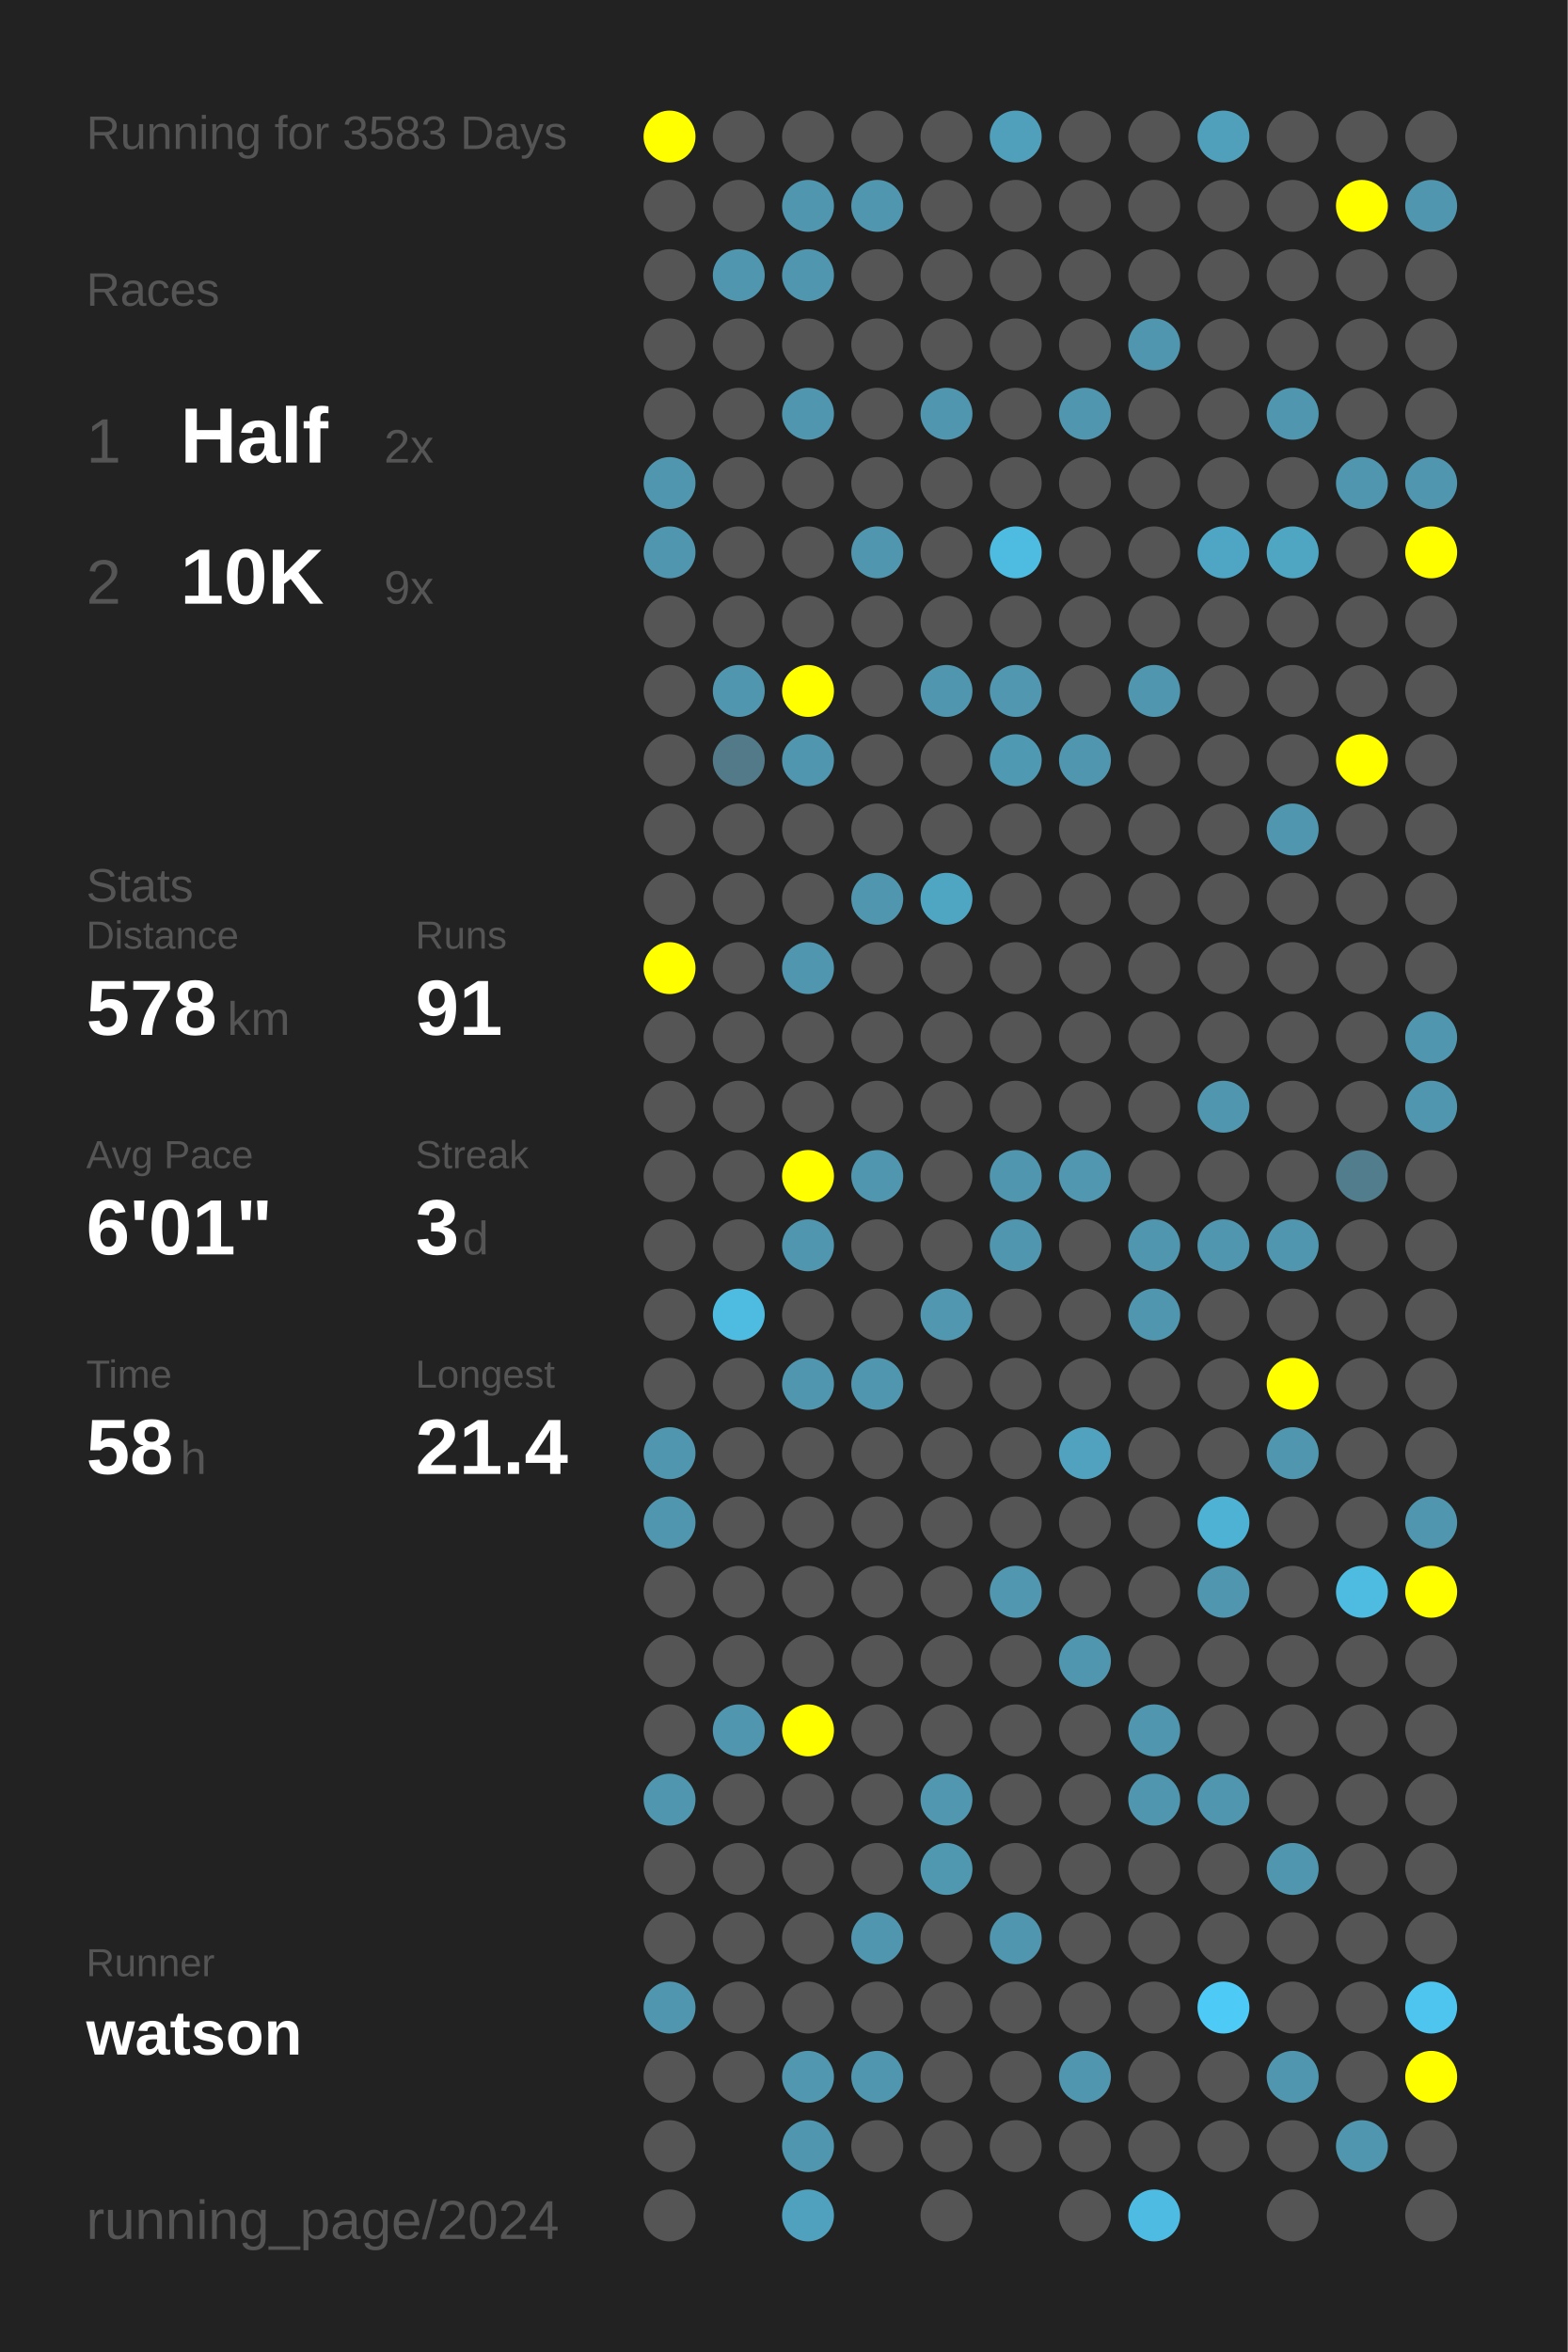
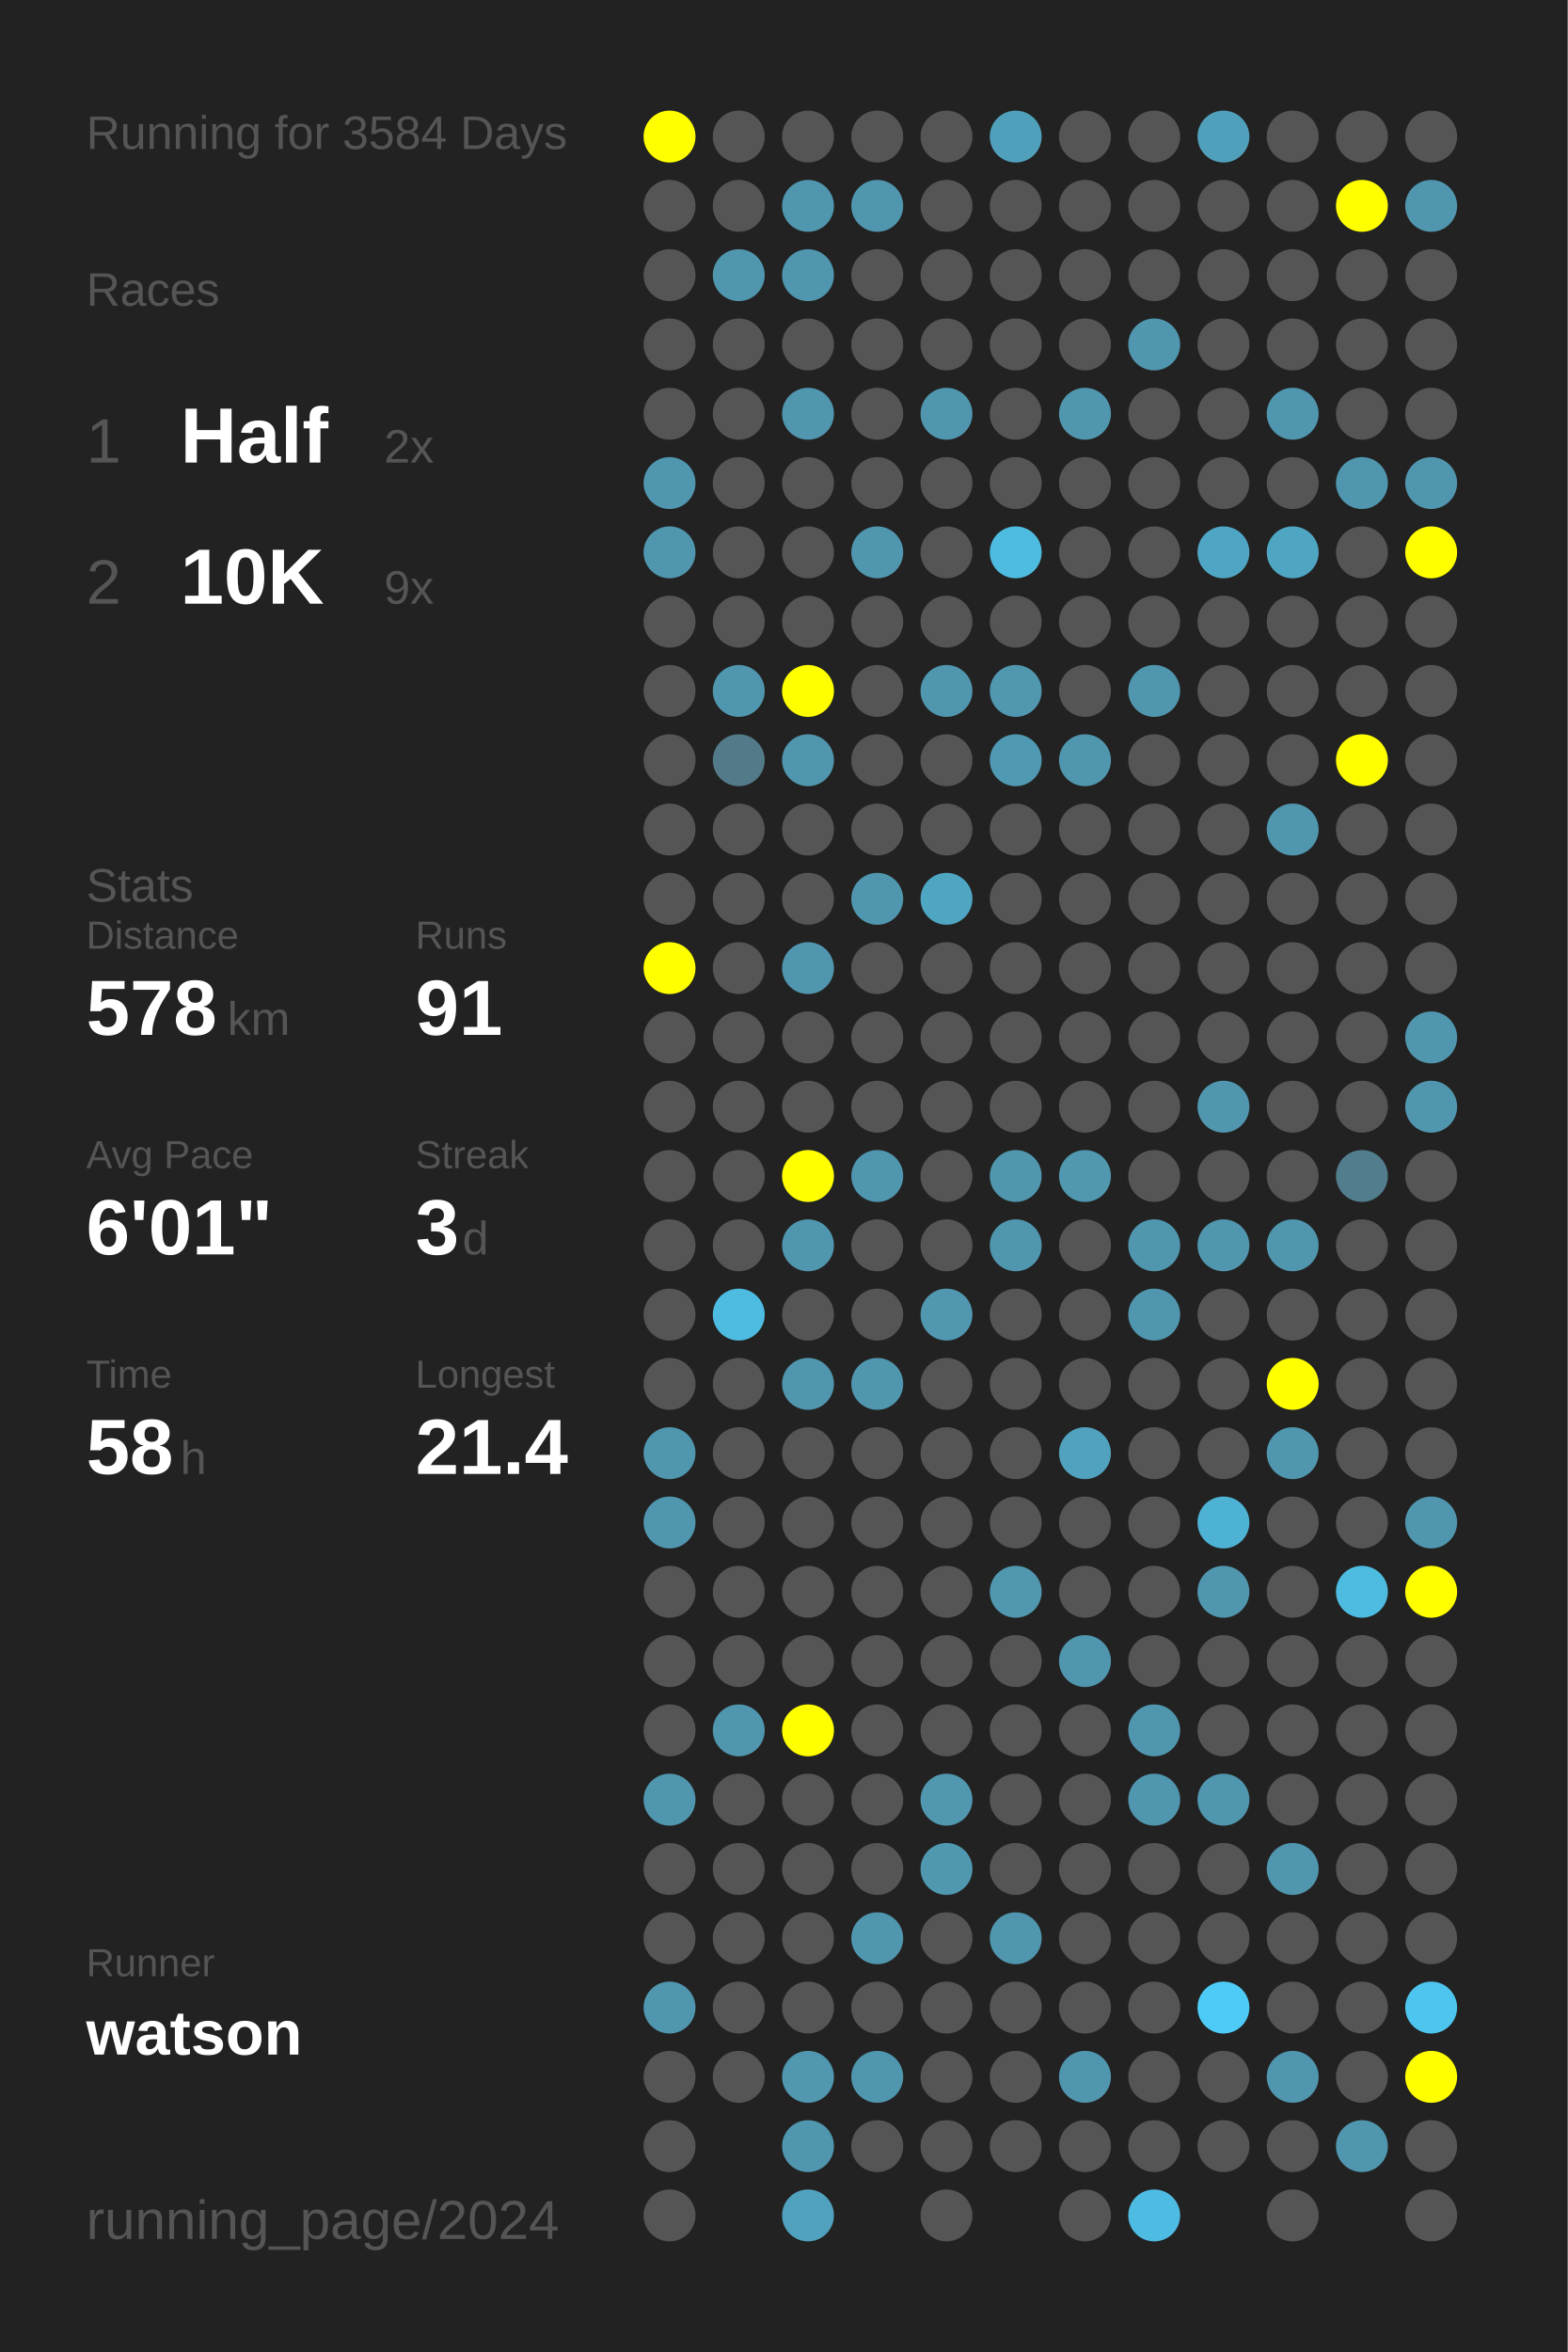
<svg xmlns="http://www.w3.org/2000/svg" baseProfile="full" height="300mm" version="1.1" viewBox="0,0,200,300" width="200mm">
  <defs />
  <rect fill="#222222" height="300" width="200" x="0" y="0" />
-   <text fill="#555555" style="font-size:6px; font-family:Arial;" x="11" y="19">Running for 3583 Days</text>
+   <text fill="#555555" style="font-size:6px; font-family:Arial;" x="11" y="19">Running for 3584 Days</text>
  <text fill="#555555" style="font-size:6px; font-family:Arial;" x="11" y="39">Races</text>
  <text fill="#555555" style="font-size:8px; font-family:Arial;" x="11" y="59">1</text>
  <text fill="#FFFFFF" style="font-size:10px; font-family:Arial; font-weight:bold;" x="23" y="59">Half</text>
  <text fill="#555555" style="font-size:6px; font-family:Arial;" x="49" y="59">2x</text>
  <text fill="#555555" style="font-size:8px; font-family:Arial;" x="11" y="77">2</text>
  <text fill="#FFFFFF" style="font-size:10px; font-family:Arial; font-weight:bold;" x="23" y="77">10K</text>
  <text fill="#555555" style="font-size:6px; font-family:Arial;" x="49" y="77">9x</text>
  <text fill="#555555" style="font-size:6px; font-family:Arial;" x="11" y="115">Stats</text>
  <text fill="#555555" style="font-size:5px; font-family:Arial;" x="11" y="121">Distance</text>
  <text fill="#FFFFFF" style="font-size:10px; font-family:Arial; font-weight:bold;" x="11" y="132">578</text>
  <text fill="#555555" style="font-size:6px; font-family:Arial;" x="29" y="132">km</text>
  <text fill="#555555" style="font-size:5px; font-family:Arial;" x="53" y="121">Runs</text>
  <text fill="#FFFFFF" style="font-size:10px; font-family:Arial; font-weight:bold;" x="53" y="132">91</text>
  <text fill="#555555" style="font-size:5px; font-family:Arial;" x="11" y="149">Avg Pace</text>
  <text fill="#FFFFFF" style="font-size:10px; font-family:Arial; font-weight:bold;" x="11" y="160">6'01"</text>
  <text fill="#555555" style="font-size:5px; font-family:Arial;" x="53" y="149">Streak</text>
  <text fill="#FFFFFF" style="font-size:10px; font-family:Arial; font-weight:bold;" x="53" y="160">3</text>
  <text fill="#555555" style="font-size:6px; font-family:Arial;" x="59" y="160">d</text>
  <text fill="#555555" style="font-size:5px; font-family:Arial;" x="11" y="177">Time</text>
  <text fill="#FFFFFF" style="font-size:10px; font-family:Arial; font-weight:bold;" x="11" y="188">58</text>
  <text fill="#555555" style="font-size:6px; font-family:Arial;" x="23" y="188">h</text>
  <text fill="#555555" style="font-size:5px; font-family:Arial;" x="53" y="177">Longest</text>
  <text fill="#FFFFFF" style="font-size:10px; font-family:Arial; font-weight:bold;" x="53" y="188">21.4</text>
  <text fill="#555555" style="font-size:5px; font-family:Arial;" x="11" y="252.065">Runner</text>
  <text fill="#FFFFFF" style="font-size:8px; font-family:Arial; font-weight:bold;" x="11" y="262.065">watson</text>
  <text fill="#555555" style="font-size:7px; font-family:Arial;" x="11" y="285.581">running_page/2024</text>
  <circle cx="85.417" cy="17.419" fill="#FFFF00" r="3.312" />
  <circle cx="85.417" cy="26.258" fill="#555555" r="3.312" />
  <circle cx="85.417" cy="35.097" fill="#555555" r="3.312" />
  <circle cx="85.417" cy="43.935" fill="#555555" r="3.312" />
  <circle cx="85.417" cy="52.774" fill="#555555" r="3.312" />
  <circle cx="85.417" cy="61.613" fill="#5096ae" r="3.312" />
  <circle cx="85.417" cy="70.452" fill="#5096ae" r="3.312" />
  <circle cx="85.417" cy="79.29" fill="#555555" r="3.312" />
  <circle cx="85.417" cy="88.129" fill="#555555" r="3.312" />
  <circle cx="85.417" cy="96.968" fill="#555555" r="3.312" />
  <circle cx="85.417" cy="105.806" fill="#555555" r="3.312" />
  <circle cx="85.417" cy="114.645" fill="#555555" r="3.312" />
  <circle cx="85.417" cy="123.484" fill="#FFFF00" r="3.312" />
  <circle cx="85.417" cy="132.323" fill="#555555" r="3.312" />
  <circle cx="85.417" cy="141.161" fill="#555555" r="3.312" />
  <circle cx="85.417" cy="150" fill="#555555" r="3.312" />
  <circle cx="85.417" cy="158.839" fill="#555555" r="3.312" />
  <circle cx="85.417" cy="167.677" fill="#555555" r="3.312" />
  <circle cx="85.417" cy="176.516" fill="#555555" r="3.312" />
  <circle cx="85.417" cy="185.355" fill="#5096ae" r="3.312" />
  <circle cx="85.417" cy="194.194" fill="#5096ae" r="3.312" />
  <circle cx="85.417" cy="203.032" fill="#555555" r="3.312" />
  <circle cx="85.417" cy="211.871" fill="#555555" r="3.312" />
  <circle cx="85.417" cy="220.71" fill="#555555" r="3.312" />
  <circle cx="85.417" cy="229.548" fill="#5096ae" r="3.312" />
  <circle cx="85.417" cy="238.387" fill="#555555" r="3.312" />
  <circle cx="85.417" cy="247.226" fill="#555555" r="3.312" />
  <circle cx="85.417" cy="256.065" fill="#5096ae" r="3.312" />
  <circle cx="85.417" cy="264.903" fill="#555555" r="3.312" />
  <circle cx="85.417" cy="273.742" fill="#555555" r="3.312" />
  <circle cx="85.417" cy="282.581" fill="#555555" r="3.312" />
  <circle cx="94.25" cy="17.419" fill="#555555" r="3.312" />
  <circle cx="94.25" cy="26.258" fill="#555555" r="3.312" />
  <circle cx="94.25" cy="35.097" fill="#5096ae" r="3.312" />
  <circle cx="94.25" cy="43.935" fill="#555555" r="3.312" />
  <circle cx="94.25" cy="52.774" fill="#555555" r="3.312" />
  <circle cx="94.25" cy="61.613" fill="#555555" r="3.312" />
  <circle cx="94.25" cy="70.452" fill="#555555" r="3.312" />
  <circle cx="94.25" cy="79.29" fill="#555555" r="3.312" />
  <circle cx="94.25" cy="88.129" fill="#5096ae" r="3.312" />
  <circle cx="94.25" cy="96.968" fill="#527a88" r="3.312" />
  <circle cx="94.25" cy="105.806" fill="#555555" r="3.312" />
  <circle cx="94.25" cy="114.645" fill="#555555" r="3.312" />
  <circle cx="94.25" cy="123.484" fill="#555555" r="3.312" />
  <circle cx="94.25" cy="132.323" fill="#555555" r="3.312" />
  <circle cx="94.25" cy="141.161" fill="#555555" r="3.312" />
  <circle cx="94.25" cy="150" fill="#555555" r="3.312" />
  <circle cx="94.25" cy="158.839" fill="#555555" r="3.312" />
  <circle cx="94.25" cy="167.677" fill="#4ebce1" r="3.312" />
  <circle cx="94.25" cy="176.516" fill="#555555" r="3.312" />
  <circle cx="94.25" cy="185.355" fill="#555555" r="3.312" />
  <circle cx="94.25" cy="194.194" fill="#555555" r="3.312" />
  <circle cx="94.25" cy="203.032" fill="#555555" r="3.312" />
  <circle cx="94.25" cy="211.871" fill="#555555" r="3.312" />
  <circle cx="94.25" cy="220.71" fill="#5096ae" r="3.312" />
  <circle cx="94.25" cy="229.548" fill="#555555" r="3.312" />
  <circle cx="94.25" cy="238.387" fill="#555555" r="3.312" />
  <circle cx="94.25" cy="247.226" fill="#555555" r="3.312" />
  <circle cx="94.25" cy="256.065" fill="#555555" r="3.312" />
  <circle cx="94.25" cy="264.903" fill="#555555" r="3.312" />
  <circle cx="103.083" cy="17.419" fill="#555555" r="3.312" />
  <circle cx="103.083" cy="26.258" fill="#5096ae" r="3.312" />
  <circle cx="103.083" cy="35.097" fill="#5096ae" r="3.312" />
  <circle cx="103.083" cy="43.935" fill="#555555" r="3.312" />
  <circle cx="103.083" cy="52.774" fill="#5096ae" r="3.312" />
  <circle cx="103.083" cy="61.613" fill="#555555" r="3.312" />
  <circle cx="103.083" cy="70.452" fill="#555555" r="3.312" />
  <circle cx="103.083" cy="79.29" fill="#555555" r="3.312" />
  <circle cx="103.083" cy="88.129" fill="#FFFF00" r="3.312" />
  <circle cx="103.083" cy="96.968" fill="#5096ae" r="3.312" />
  <circle cx="103.083" cy="105.806" fill="#555555" r="3.312" />
  <circle cx="103.083" cy="114.645" fill="#555555" r="3.312" />
  <circle cx="103.083" cy="123.484" fill="#5096ae" r="3.312" />
  <circle cx="103.083" cy="132.323" fill="#555555" r="3.312" />
  <circle cx="103.083" cy="141.161" fill="#555555" r="3.312" />
  <circle cx="103.083" cy="150" fill="#FFFF00" r="3.312" />
  <circle cx="103.083" cy="158.839" fill="#5096ae" r="3.312" />
  <circle cx="103.083" cy="167.677" fill="#555555" r="3.312" />
  <circle cx="103.083" cy="176.516" fill="#5096ae" r="3.312" />
  <circle cx="103.083" cy="185.355" fill="#555555" r="3.312" />
  <circle cx="103.083" cy="194.194" fill="#555555" r="3.312" />
  <circle cx="103.083" cy="203.032" fill="#555555" r="3.312" />
  <circle cx="103.083" cy="211.871" fill="#555555" r="3.312" />
  <circle cx="103.083" cy="220.71" fill="#FFFF00" r="3.312" />
  <circle cx="103.083" cy="229.548" fill="#555555" r="3.312" />
  <circle cx="103.083" cy="238.387" fill="#555555" r="3.312" />
  <circle cx="103.083" cy="247.226" fill="#555555" r="3.312" />
  <circle cx="103.083" cy="256.065" fill="#555555" r="3.312" />
  <circle cx="103.083" cy="264.903" fill="#5097af" r="3.312" />
  <circle cx="103.083" cy="273.742" fill="#5096ae" r="3.312" />
  <circle cx="103.083" cy="282.581" fill="#50a1bd" r="3.312" />
  <circle cx="111.917" cy="17.419" fill="#555555" r="3.312" />
  <circle cx="111.917" cy="26.258" fill="#5096ae" r="3.312" />
  <circle cx="111.917" cy="35.097" fill="#555555" r="3.312" />
  <circle cx="111.917" cy="43.935" fill="#555555" r="3.312" />
  <circle cx="111.917" cy="52.774" fill="#555555" r="3.312" />
  <circle cx="111.917" cy="61.613" fill="#555555" r="3.312" />
  <circle cx="111.917" cy="70.452" fill="#5096ae" r="3.312" />
  <circle cx="111.917" cy="79.29" fill="#555555" r="3.312" />
  <circle cx="111.917" cy="88.129" fill="#555555" r="3.312" />
  <circle cx="111.917" cy="96.968" fill="#555555" r="3.312" />
  <circle cx="111.917" cy="105.806" fill="#555555" r="3.312" />
  <circle cx="111.917" cy="114.645" fill="#5096ae" r="3.312" />
  <circle cx="111.917" cy="123.484" fill="#555555" r="3.312" />
  <circle cx="111.917" cy="132.323" fill="#555555" r="3.312" />
  <circle cx="111.917" cy="141.161" fill="#555555" r="3.312" />
  <circle cx="111.917" cy="150" fill="#5096ae" r="3.312" />
  <circle cx="111.917" cy="158.839" fill="#555555" r="3.312" />
  <circle cx="111.917" cy="167.677" fill="#555555" r="3.312" />
  <circle cx="111.917" cy="176.516" fill="#5096ae" r="3.312" />
  <circle cx="111.917" cy="185.355" fill="#555555" r="3.312" />
  <circle cx="111.917" cy="194.194" fill="#555555" r="3.312" />
  <circle cx="111.917" cy="203.032" fill="#555555" r="3.312" />
  <circle cx="111.917" cy="211.871" fill="#555555" r="3.312" />
  <circle cx="111.917" cy="220.71" fill="#555555" r="3.312" />
  <circle cx="111.917" cy="229.548" fill="#555555" r="3.312" />
  <circle cx="111.917" cy="238.387" fill="#555555" r="3.312" />
  <circle cx="111.917" cy="247.226" fill="#5096ae" r="3.312" />
  <circle cx="111.917" cy="256.065" fill="#555555" r="3.312" />
  <circle cx="111.917" cy="264.903" fill="#5096ae" r="3.312" />
  <circle cx="111.917" cy="273.742" fill="#555555" r="3.312" />
  <circle cx="120.75" cy="17.419" fill="#555555" r="3.312" />
  <circle cx="120.75" cy="26.258" fill="#555555" r="3.312" />
  <circle cx="120.75" cy="35.097" fill="#555555" r="3.312" />
  <circle cx="120.75" cy="43.935" fill="#555555" r="3.312" />
  <circle cx="120.75" cy="52.774" fill="#5096ae" r="3.312" />
  <circle cx="120.75" cy="61.613" fill="#555555" r="3.312" />
  <circle cx="120.75" cy="70.452" fill="#555555" r="3.312" />
  <circle cx="120.75" cy="79.29" fill="#555555" r="3.312" />
  <circle cx="120.75" cy="88.129" fill="#5096ae" r="3.312" />
  <circle cx="120.75" cy="96.968" fill="#555555" r="3.312" />
  <circle cx="120.75" cy="105.806" fill="#555555" r="3.312" />
  <circle cx="120.75" cy="114.645" fill="#4fa6c3" r="3.312" />
  <circle cx="120.75" cy="123.484" fill="#555555" r="3.312" />
  <circle cx="120.75" cy="132.323" fill="#555555" r="3.312" />
  <circle cx="120.75" cy="141.161" fill="#555555" r="3.312" />
  <circle cx="120.75" cy="150" fill="#555555" r="3.312" />
  <circle cx="120.75" cy="158.839" fill="#555555" r="3.312" />
  <circle cx="120.75" cy="167.677" fill="#5097af" r="3.312" />
  <circle cx="120.75" cy="176.516" fill="#555555" r="3.312" />
  <circle cx="120.75" cy="185.355" fill="#555555" r="3.312" />
  <circle cx="120.75" cy="194.194" fill="#555555" r="3.312" />
  <circle cx="120.75" cy="203.032" fill="#555555" r="3.312" />
  <circle cx="120.75" cy="211.871" fill="#555555" r="3.312" />
  <circle cx="120.75" cy="220.71" fill="#555555" r="3.312" />
  <circle cx="120.75" cy="229.548" fill="#5097af" r="3.312" />
  <circle cx="120.75" cy="238.387" fill="#5098b0" r="3.312" />
  <circle cx="120.75" cy="247.226" fill="#555555" r="3.312" />
  <circle cx="120.75" cy="256.065" fill="#555555" r="3.312" />
  <circle cx="120.75" cy="264.903" fill="#555555" r="3.312" />
  <circle cx="120.75" cy="273.742" fill="#555555" r="3.312" />
  <circle cx="120.75" cy="282.581" fill="#555555" r="3.312" />
  <circle cx="129.583" cy="17.419" fill="#50a0bb" r="3.312" />
  <circle cx="129.583" cy="26.258" fill="#555555" r="3.312" />
  <circle cx="129.583" cy="35.097" fill="#555555" r="3.312" />
  <circle cx="129.583" cy="43.935" fill="#555555" r="3.312" />
  <circle cx="129.583" cy="52.774" fill="#555555" r="3.312" />
  <circle cx="129.583" cy="61.613" fill="#555555" r="3.312" />
  <circle cx="129.583" cy="70.452" fill="#4ebce1" r="3.312" />
  <circle cx="129.583" cy="79.29" fill="#555555" r="3.312" />
  <circle cx="129.583" cy="88.129" fill="#5097af" r="3.312" />
  <circle cx="129.583" cy="96.968" fill="#5099b2" r="3.312" />
  <circle cx="129.583" cy="105.806" fill="#555555" r="3.312" />
  <circle cx="129.583" cy="114.645" fill="#555555" r="3.312" />
  <circle cx="129.583" cy="123.484" fill="#555555" r="3.312" />
  <circle cx="129.583" cy="132.323" fill="#555555" r="3.312" />
  <circle cx="129.583" cy="141.161" fill="#555555" r="3.312" />
  <circle cx="129.583" cy="150" fill="#5096ae" r="3.312" />
  <circle cx="129.583" cy="158.839" fill="#5096ae" r="3.312" />
  <circle cx="129.583" cy="167.677" fill="#555555" r="3.312" />
  <circle cx="129.583" cy="176.516" fill="#555555" r="3.312" />
  <circle cx="129.583" cy="185.355" fill="#555555" r="3.312" />
  <circle cx="129.583" cy="194.194" fill="#555555" r="3.312" />
  <circle cx="129.583" cy="203.032" fill="#5097af" r="3.312" />
  <circle cx="129.583" cy="211.871" fill="#555555" r="3.312" />
  <circle cx="129.583" cy="220.71" fill="#555555" r="3.312" />
  <circle cx="129.583" cy="229.548" fill="#555555" r="3.312" />
  <circle cx="129.583" cy="238.387" fill="#555555" r="3.312" />
  <circle cx="129.583" cy="247.226" fill="#5096ae" r="3.312" />
  <circle cx="129.583" cy="256.065" fill="#555555" r="3.312" />
  <circle cx="129.583" cy="264.903" fill="#555555" r="3.312" />
  <circle cx="129.583" cy="273.742" fill="#555555" r="3.312" />
  <circle cx="138.417" cy="17.419" fill="#555555" r="3.312" />
  <circle cx="138.417" cy="26.258" fill="#555555" r="3.312" />
  <circle cx="138.417" cy="35.097" fill="#555555" r="3.312" />
  <circle cx="138.417" cy="43.935" fill="#555555" r="3.312" />
  <circle cx="138.417" cy="52.774" fill="#5096ae" r="3.312" />
  <circle cx="138.417" cy="61.613" fill="#555555" r="3.312" />
  <circle cx="138.417" cy="70.452" fill="#555555" r="3.312" />
  <circle cx="138.417" cy="79.29" fill="#555555" r="3.312" />
  <circle cx="138.417" cy="88.129" fill="#555555" r="3.312" />
  <circle cx="138.417" cy="96.968" fill="#5096ae" r="3.312" />
  <circle cx="138.417" cy="105.806" fill="#555555" r="3.312" />
  <circle cx="138.417" cy="114.645" fill="#555555" r="3.312" />
  <circle cx="138.417" cy="123.484" fill="#555555" r="3.312" />
  <circle cx="138.417" cy="132.323" fill="#555555" r="3.312" />
  <circle cx="138.417" cy="141.161" fill="#555555" r="3.312" />
  <circle cx="138.417" cy="150" fill="#5097af" r="3.312" />
  <circle cx="138.417" cy="158.839" fill="#555555" r="3.312" />
  <circle cx="138.417" cy="167.677" fill="#555555" r="3.312" />
  <circle cx="138.417" cy="176.516" fill="#555555" r="3.312" />
  <circle cx="138.417" cy="185.355" fill="#50a2be" r="3.312" />
  <circle cx="138.417" cy="194.194" fill="#555555" r="3.312" />
  <circle cx="138.417" cy="203.032" fill="#555555" r="3.312" />
  <circle cx="138.417" cy="211.871" fill="#5096ae" r="3.312" />
  <circle cx="138.417" cy="220.71" fill="#555555" r="3.312" />
  <circle cx="138.417" cy="229.548" fill="#555555" r="3.312" />
  <circle cx="138.417" cy="238.387" fill="#555555" r="3.312" />
  <circle cx="138.417" cy="247.226" fill="#555555" r="3.312" />
  <circle cx="138.417" cy="256.065" fill="#555555" r="3.312" />
  <circle cx="138.417" cy="264.903" fill="#5096ae" r="3.312" />
  <circle cx="138.417" cy="273.742" fill="#555555" r="3.312" />
  <circle cx="138.417" cy="282.581" fill="#555555" r="3.312" />
  <circle cx="147.25" cy="17.419" fill="#555555" r="3.312" />
  <circle cx="147.25" cy="26.258" fill="#555555" r="3.312" />
  <circle cx="147.25" cy="35.097" fill="#555555" r="3.312" />
  <circle cx="147.25" cy="43.935" fill="#5096ae" r="3.312" />
  <circle cx="147.25" cy="52.774" fill="#555555" r="3.312" />
  <circle cx="147.25" cy="61.613" fill="#555555" r="3.312" />
  <circle cx="147.25" cy="70.452" fill="#555555" r="3.312" />
  <circle cx="147.25" cy="79.29" fill="#555555" r="3.312" />
  <circle cx="147.25" cy="88.129" fill="#5096ae" r="3.312" />
  <circle cx="147.25" cy="96.968" fill="#555555" r="3.312" />
  <circle cx="147.25" cy="105.806" fill="#555555" r="3.312" />
  <circle cx="147.25" cy="114.645" fill="#555555" r="3.312" />
  <circle cx="147.25" cy="123.484" fill="#555555" r="3.312" />
  <circle cx="147.25" cy="132.323" fill="#555555" r="3.312" />
  <circle cx="147.25" cy="141.161" fill="#555555" r="3.312" />
  <circle cx="147.25" cy="150" fill="#555555" r="3.312" />
  <circle cx="147.25" cy="158.839" fill="#5096ae" r="3.312" />
  <circle cx="147.25" cy="167.677" fill="#5096ae" r="3.312" />
  <circle cx="147.25" cy="176.516" fill="#555555" r="3.312" />
  <circle cx="147.25" cy="185.355" fill="#555555" r="3.312" />
  <circle cx="147.25" cy="194.194" fill="#555555" r="3.312" />
  <circle cx="147.25" cy="203.032" fill="#555555" r="3.312" />
  <circle cx="147.25" cy="211.871" fill="#555555" r="3.312" />
  <circle cx="147.25" cy="220.71" fill="#5096ae" r="3.312" />
  <circle cx="147.25" cy="229.548" fill="#5096ae" r="3.312" />
  <circle cx="147.25" cy="238.387" fill="#555555" r="3.312" />
  <circle cx="147.25" cy="247.226" fill="#555555" r="3.312" />
  <circle cx="147.25" cy="256.065" fill="#555555" r="3.312" />
  <circle cx="147.25" cy="264.903" fill="#555555" r="3.312" />
  <circle cx="147.25" cy="273.742" fill="#555555" r="3.312" />
  <circle cx="147.25" cy="282.581" fill="#4ebce2" r="3.312" />
  <circle cx="156.083" cy="17.419" fill="#50a0bb" r="3.312" />
  <circle cx="156.083" cy="26.258" fill="#555555" r="3.312" />
  <circle cx="156.083" cy="35.097" fill="#555555" r="3.312" />
  <circle cx="156.083" cy="43.935" fill="#555555" r="3.312" />
  <circle cx="156.083" cy="52.774" fill="#555555" r="3.312" />
  <circle cx="156.083" cy="61.613" fill="#555555" r="3.312" />
  <circle cx="156.083" cy="70.452" fill="#4fa6c4" r="3.312" />
  <circle cx="156.083" cy="79.29" fill="#555555" r="3.312" />
  <circle cx="156.083" cy="88.129" fill="#555555" r="3.312" />
  <circle cx="156.083" cy="96.968" fill="#555555" r="3.312" />
  <circle cx="156.083" cy="105.806" fill="#555555" r="3.312" />
  <circle cx="156.083" cy="114.645" fill="#555555" r="3.312" />
  <circle cx="156.083" cy="123.484" fill="#555555" r="3.312" />
  <circle cx="156.083" cy="132.323" fill="#555555" r="3.312" />
  <circle cx="156.083" cy="141.161" fill="#5096ae" r="3.312" />
  <circle cx="156.083" cy="150" fill="#555555" r="3.312" />
  <circle cx="156.083" cy="158.839" fill="#5096ae" r="3.312" />
  <circle cx="156.083" cy="167.677" fill="#555555" r="3.312" />
  <circle cx="156.083" cy="176.516" fill="#555555" r="3.312" />
  <circle cx="156.083" cy="185.355" fill="#555555" r="3.312" />
  <circle cx="156.083" cy="194.194" fill="#4eb2d4" r="3.312" />
  <circle cx="156.083" cy="203.032" fill="#5096ae" r="3.312" />
  <circle cx="156.083" cy="211.871" fill="#555555" r="3.312" />
  <circle cx="156.083" cy="220.71" fill="#555555" r="3.312" />
  <circle cx="156.083" cy="229.548" fill="#5096ae" r="3.312" />
  <circle cx="156.083" cy="238.387" fill="#555555" r="3.312" />
  <circle cx="156.083" cy="247.226" fill="#555555" r="3.312" />
  <circle cx="156.083" cy="256.065" fill="#4dcbf6" r="3.312" />
  <circle cx="156.083" cy="264.903" fill="#555555" r="3.312" />
  <circle cx="156.083" cy="273.742" fill="#555555" r="3.312" />
  <circle cx="164.917" cy="17.419" fill="#555555" r="3.312" />
  <circle cx="164.917" cy="26.258" fill="#555555" r="3.312" />
  <circle cx="164.917" cy="35.097" fill="#555555" r="3.312" />
  <circle cx="164.917" cy="43.935" fill="#555555" r="3.312" />
  <circle cx="164.917" cy="52.774" fill="#5096ae" r="3.312" />
  <circle cx="164.917" cy="61.613" fill="#555555" r="3.312" />
  <circle cx="164.917" cy="70.452" fill="#4fa6c3" r="3.312" />
  <circle cx="164.917" cy="79.29" fill="#555555" r="3.312" />
  <circle cx="164.917" cy="88.129" fill="#555555" r="3.312" />
  <circle cx="164.917" cy="96.968" fill="#555555" r="3.312" />
  <circle cx="164.917" cy="105.806" fill="#5096ae" r="3.312" />
  <circle cx="164.917" cy="114.645" fill="#555555" r="3.312" />
  <circle cx="164.917" cy="123.484" fill="#555555" r="3.312" />
  <circle cx="164.917" cy="132.323" fill="#555555" r="3.312" />
  <circle cx="164.917" cy="141.161" fill="#555555" r="3.312" />
  <circle cx="164.917" cy="150" fill="#555555" r="3.312" />
  <circle cx="164.917" cy="158.839" fill="#5096ae" r="3.312" />
  <circle cx="164.917" cy="167.677" fill="#555555" r="3.312" />
  <circle cx="164.917" cy="176.516" fill="#FFFF00" r="3.312" />
  <circle cx="164.917" cy="185.355" fill="#5096ae" r="3.312" />
  <circle cx="164.917" cy="194.194" fill="#555555" r="3.312" />
  <circle cx="164.917" cy="203.032" fill="#555555" r="3.312" />
  <circle cx="164.917" cy="211.871" fill="#555555" r="3.312" />
  <circle cx="164.917" cy="220.71" fill="#555555" r="3.312" />
  <circle cx="164.917" cy="229.548" fill="#555555" r="3.312" />
  <circle cx="164.917" cy="238.387" fill="#5096ae" r="3.312" />
  <circle cx="164.917" cy="247.226" fill="#555555" r="3.312" />
  <circle cx="164.917" cy="256.065" fill="#555555" r="3.312" />
  <circle cx="164.917" cy="264.903" fill="#5096ae" r="3.312" />
  <circle cx="164.917" cy="273.742" fill="#555555" r="3.312" />
  <circle cx="164.917" cy="282.581" fill="#555555" r="3.312" />
  <circle cx="173.75" cy="17.419" fill="#555555" r="3.312" />
  <circle cx="173.75" cy="26.258" fill="#FFFF00" r="3.312" />
  <circle cx="173.75" cy="35.097" fill="#555555" r="3.312" />
  <circle cx="173.75" cy="43.935" fill="#555555" r="3.312" />
  <circle cx="173.75" cy="52.774" fill="#555555" r="3.312" />
  <circle cx="173.75" cy="61.613" fill="#5096ae" r="3.312" />
  <circle cx="173.75" cy="70.452" fill="#555555" r="3.312" />
  <circle cx="173.75" cy="79.29" fill="#555555" r="3.312" />
  <circle cx="173.75" cy="88.129" fill="#555555" r="3.312" />
  <circle cx="173.75" cy="96.968" fill="#FFFF00" r="3.312" />
  <circle cx="173.75" cy="105.806" fill="#555555" r="3.312" />
  <circle cx="173.75" cy="114.645" fill="#555555" r="3.312" />
  <circle cx="173.75" cy="123.484" fill="#555555" r="3.312" />
  <circle cx="173.75" cy="132.323" fill="#555555" r="3.312" />
  <circle cx="173.75" cy="141.161" fill="#555555" r="3.312" />
  <circle cx="173.75" cy="150" fill="#527d8c" r="3.312" />
  <circle cx="173.75" cy="158.839" fill="#555555" r="3.312" />
  <circle cx="173.75" cy="167.677" fill="#555555" r="3.312" />
  <circle cx="173.75" cy="176.516" fill="#555555" r="3.312" />
  <circle cx="173.75" cy="185.355" fill="#555555" r="3.312" />
  <circle cx="173.75" cy="194.194" fill="#555555" r="3.312" />
  <circle cx="173.75" cy="203.032" fill="#4ebce1" r="3.312" />
  <circle cx="173.75" cy="211.871" fill="#555555" r="3.312" />
  <circle cx="173.75" cy="220.71" fill="#555555" r="3.312" />
  <circle cx="173.75" cy="229.548" fill="#555555" r="3.312" />
  <circle cx="173.75" cy="238.387" fill="#555555" r="3.312" />
  <circle cx="173.75" cy="247.226" fill="#555555" r="3.312" />
  <circle cx="173.75" cy="256.065" fill="#555555" r="3.312" />
  <circle cx="173.75" cy="264.903" fill="#555555" r="3.312" />
  <circle cx="173.75" cy="273.742" fill="#5096ae" r="3.312" />
  <circle cx="182.583" cy="17.419" fill="#555555" r="3.312" />
  <circle cx="182.583" cy="26.258" fill="#5096ae" r="3.312" />
  <circle cx="182.583" cy="35.097" fill="#555555" r="3.312" />
  <circle cx="182.583" cy="43.935" fill="#555555" r="3.312" />
  <circle cx="182.583" cy="52.774" fill="#555555" r="3.312" />
  <circle cx="182.583" cy="61.613" fill="#5096ae" r="3.312" />
  <circle cx="182.583" cy="70.452" fill="#FFFF00" r="3.312" />
  <circle cx="182.583" cy="79.29" fill="#555555" r="3.312" />
  <circle cx="182.583" cy="88.129" fill="#555555" r="3.312" />
  <circle cx="182.583" cy="96.968" fill="#555555" r="3.312" />
  <circle cx="182.583" cy="105.806" fill="#555555" r="3.312" />
  <circle cx="182.583" cy="114.645" fill="#555555" r="3.312" />
  <circle cx="182.583" cy="123.484" fill="#555555" r="3.312" />
  <circle cx="182.583" cy="132.323" fill="#5096ae" r="3.312" />
  <circle cx="182.583" cy="141.161" fill="#5096ae" r="3.312" />
  <circle cx="182.583" cy="150" fill="#555555" r="3.312" />
  <circle cx="182.583" cy="158.839" fill="#555555" r="3.312" />
  <circle cx="182.583" cy="167.677" fill="#555555" r="3.312" />
  <circle cx="182.583" cy="176.516" fill="#555555" r="3.312" />
  <circle cx="182.583" cy="185.355" fill="#555555" r="3.312" />
  <circle cx="182.583" cy="194.194" fill="#5096ae" r="3.312" />
  <circle cx="182.583" cy="203.032" fill="#FFFF00" r="3.312" />
  <circle cx="182.583" cy="211.871" fill="#555555" r="3.312" />
  <circle cx="182.583" cy="220.71" fill="#555555" r="3.312" />
  <circle cx="182.583" cy="229.548" fill="#555555" r="3.312" />
  <circle cx="182.583" cy="238.387" fill="#555555" r="3.312" />
  <circle cx="182.583" cy="247.226" fill="#555555" r="3.312" />
  <circle cx="182.583" cy="256.065" fill="#4dc5ee" r="3.312" />
  <circle cx="182.583" cy="264.903" fill="#FFFF00" r="3.312" />
  <circle cx="182.583" cy="273.742" fill="#555555" r="3.312" />
  <circle cx="182.583" cy="282.581" fill="#555555" r="3.312" />
</svg>
